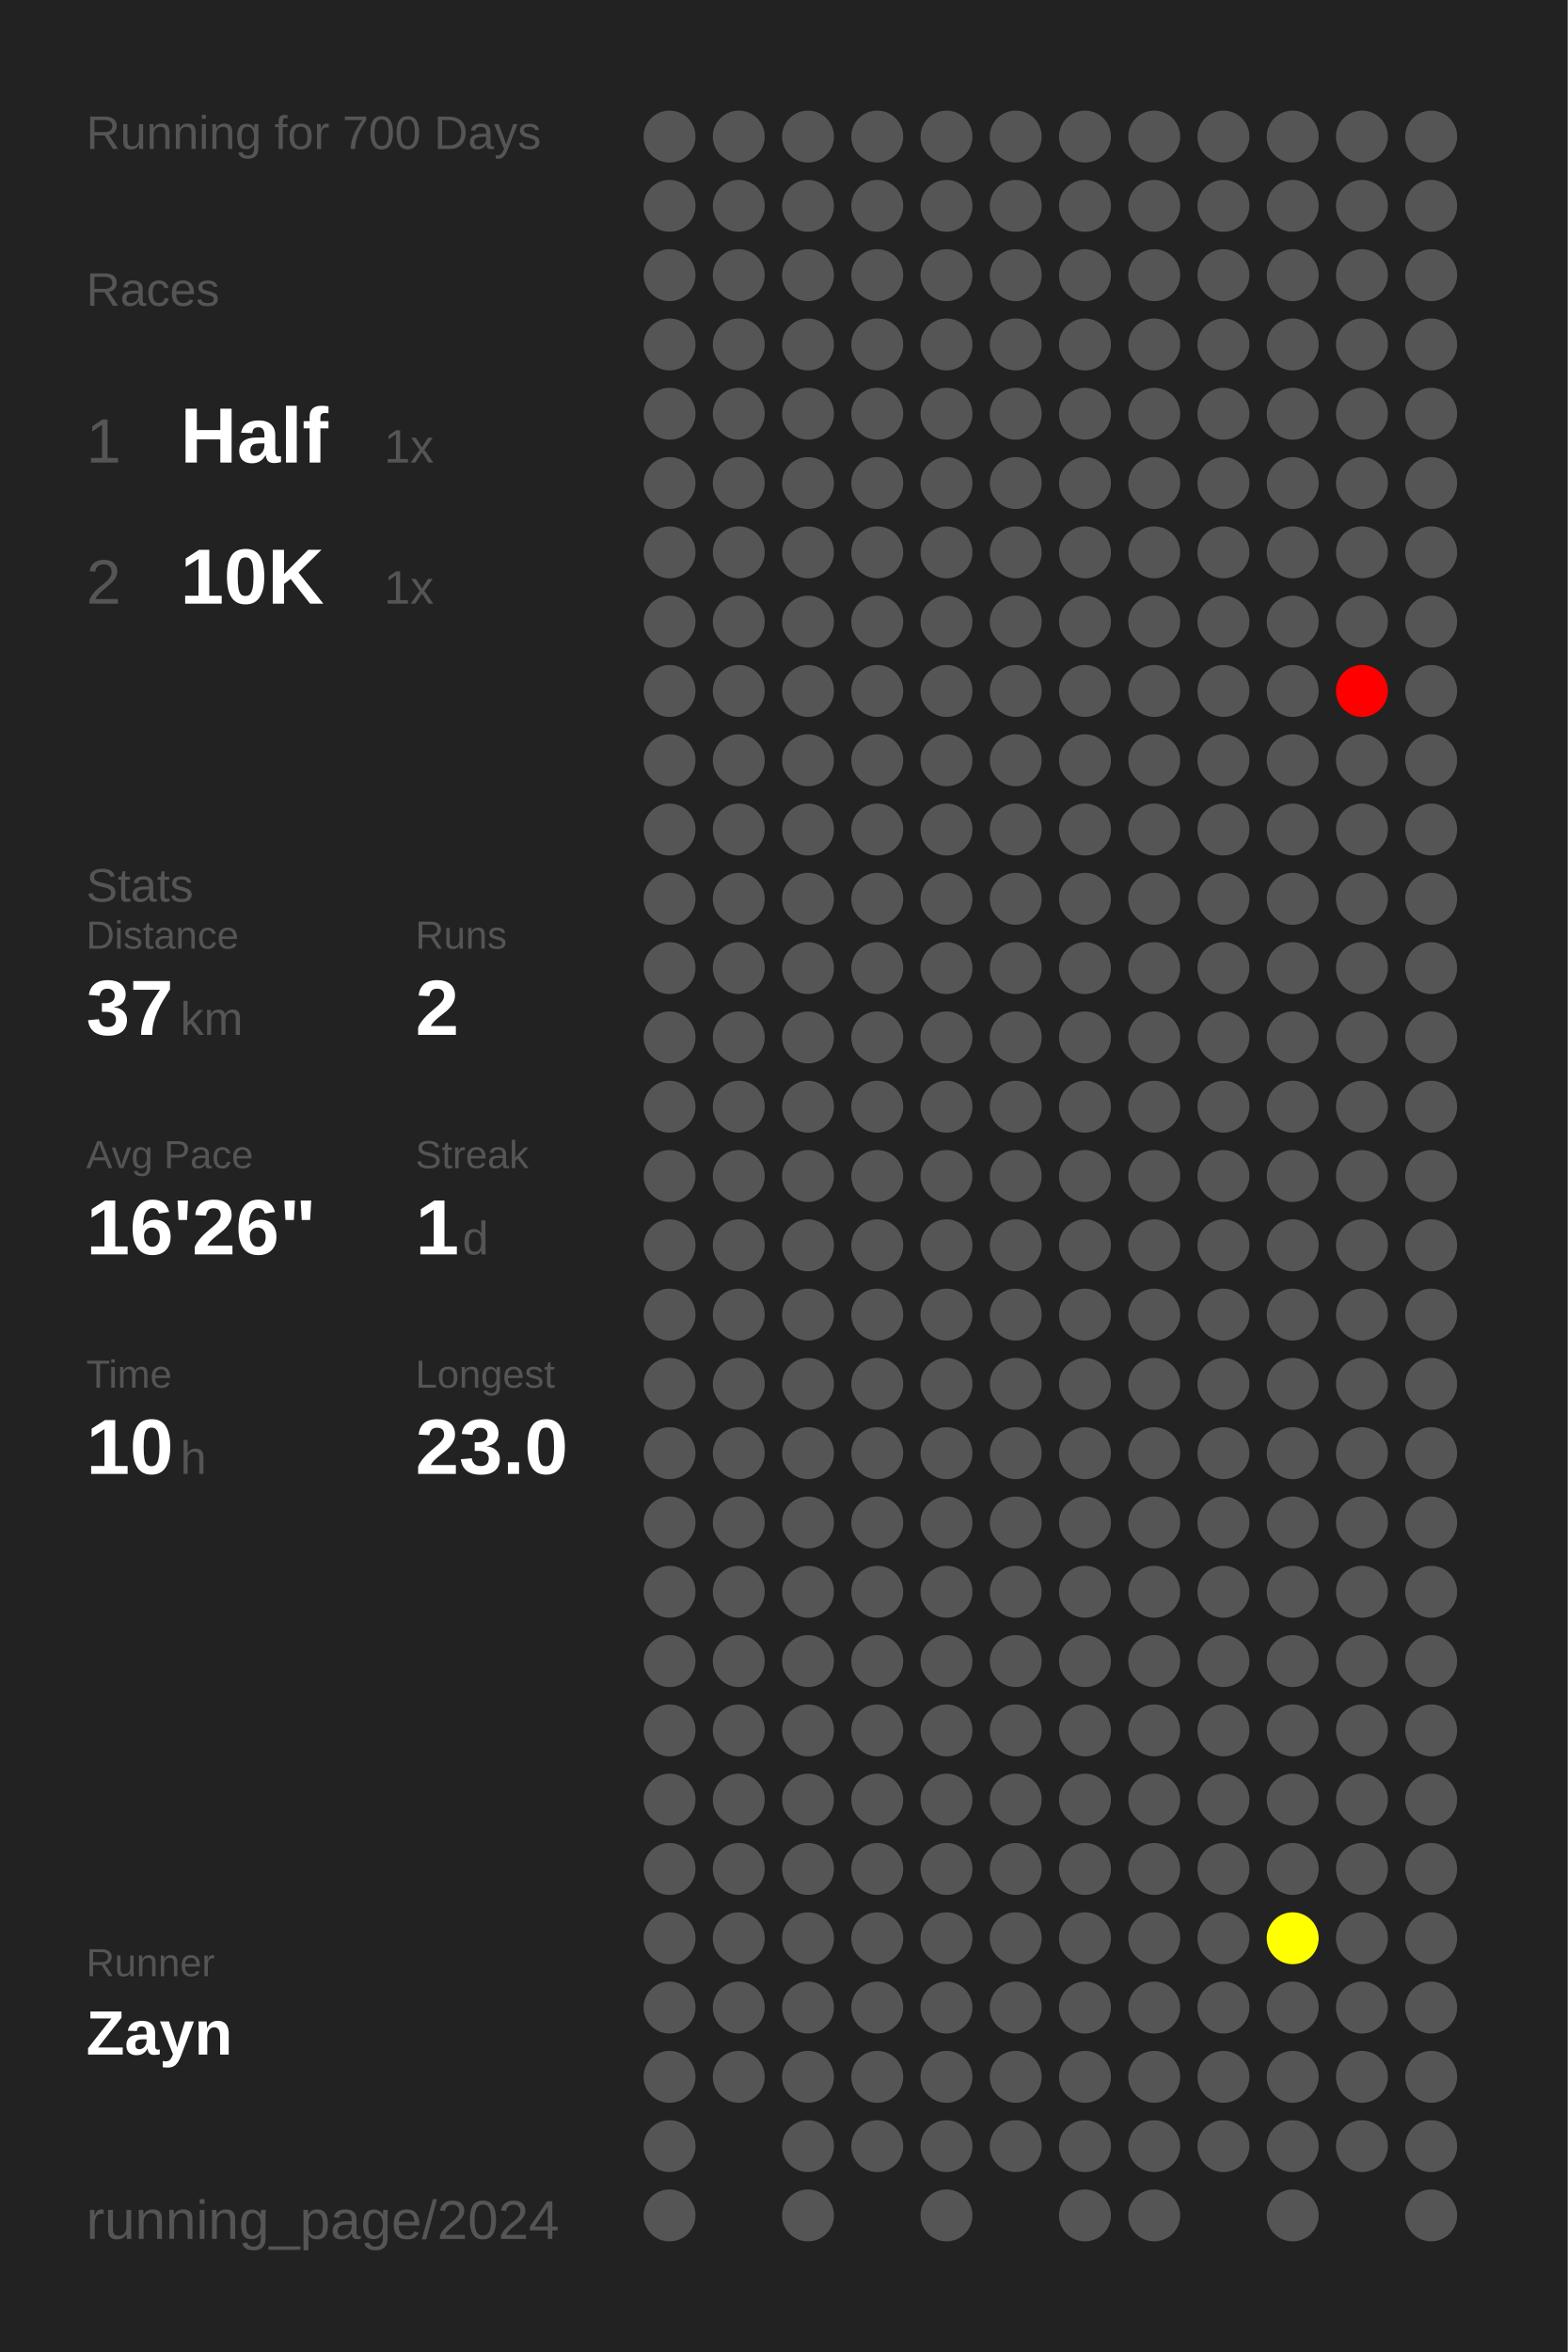
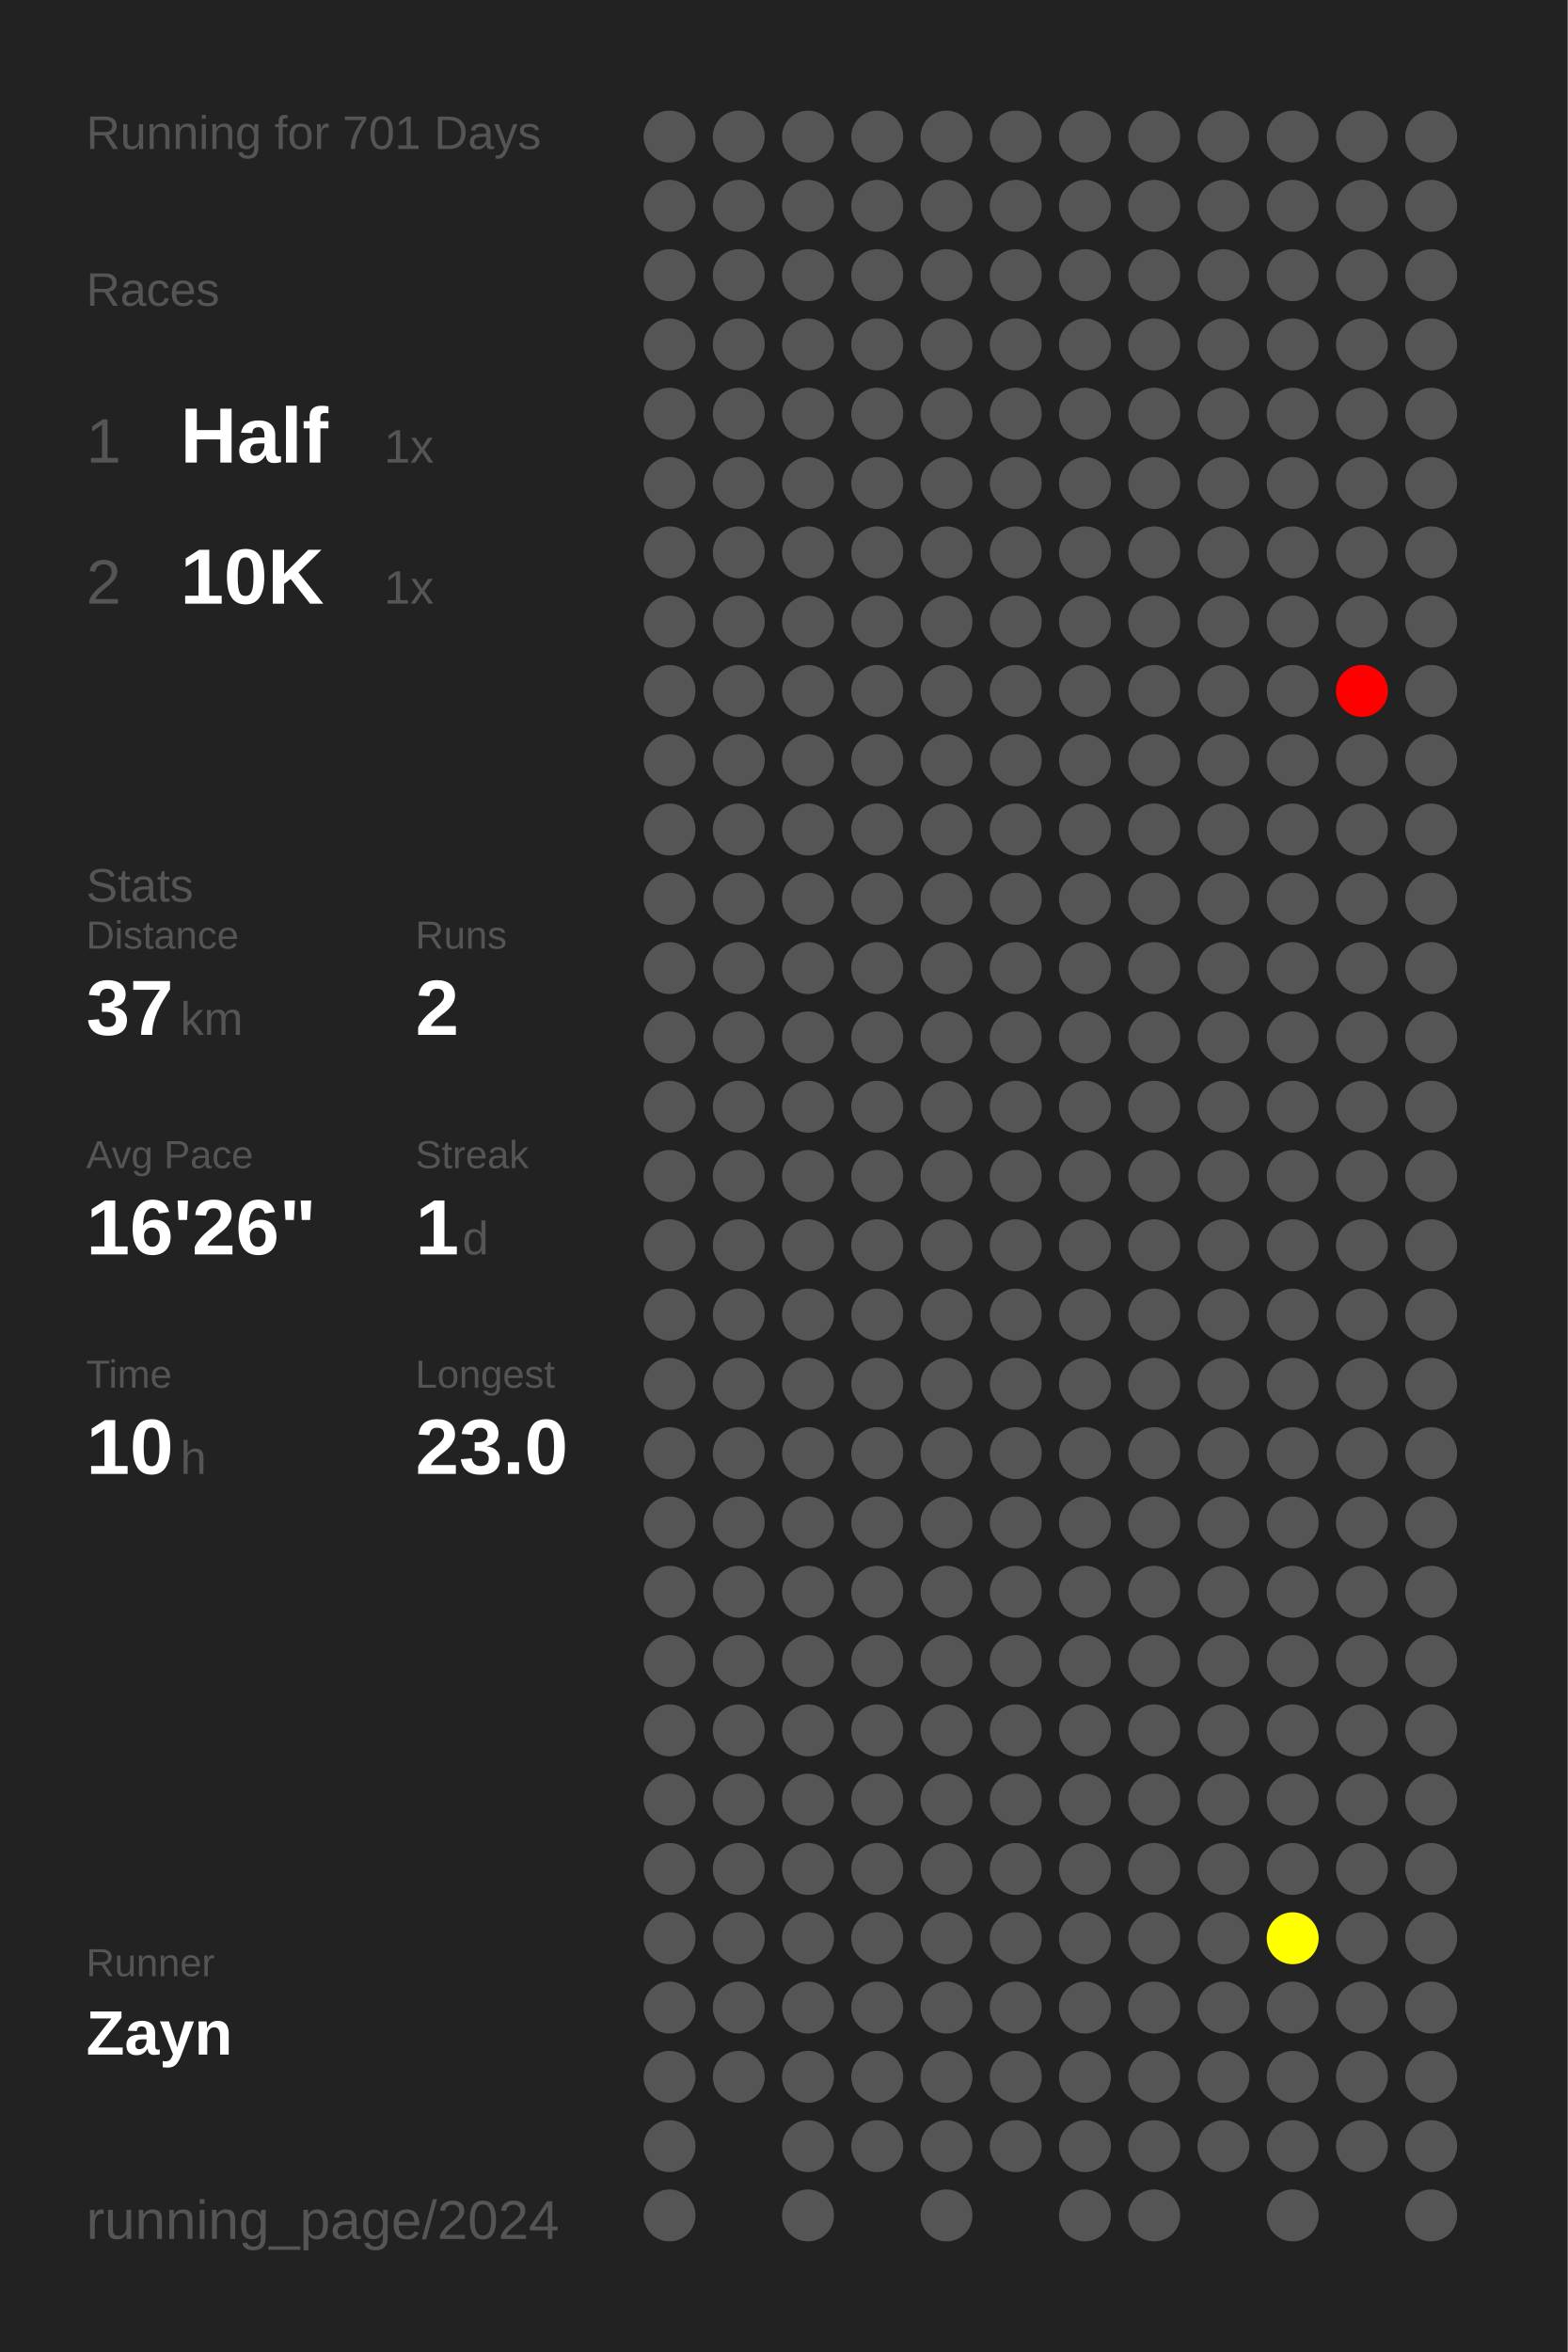
<svg xmlns="http://www.w3.org/2000/svg" baseProfile="full" height="300mm" version="1.1" viewBox="0,0,200,300" width="200mm">
  <defs />
  <rect fill="#222222" height="300" width="200" x="0" y="0" />
-   <text fill="#555555" style="font-size:6px; font-family:Arial;" x="11" y="19">Running for 700 Days</text>
+   <text fill="#555555" style="font-size:6px; font-family:Arial;" x="11" y="19">Running for 701 Days</text>
  <text fill="#555555" style="font-size:6px; font-family:Arial;" x="11" y="39">Races</text>
  <text fill="#555555" style="font-size:8px; font-family:Arial;" x="11" y="59">1</text>
  <text fill="#FFFFFF" style="font-size:10px; font-family:Arial; font-weight:bold;" x="23" y="59">Half</text>
  <text fill="#555555" style="font-size:6px; font-family:Arial;" x="49" y="59">1x</text>
  <text fill="#555555" style="font-size:8px; font-family:Arial;" x="11" y="77">2</text>
  <text fill="#FFFFFF" style="font-size:10px; font-family:Arial; font-weight:bold;" x="23" y="77">10K</text>
  <text fill="#555555" style="font-size:6px; font-family:Arial;" x="49" y="77">1x</text>
  <text fill="#555555" style="font-size:6px; font-family:Arial;" x="11" y="115">Stats</text>
  <text fill="#555555" style="font-size:5px; font-family:Arial;" x="11" y="121">Distance</text>
  <text fill="#FFFFFF" style="font-size:10px; font-family:Arial; font-weight:bold;" x="11" y="132">37</text>
  <text fill="#555555" style="font-size:6px; font-family:Arial;" x="23" y="132">km</text>
  <text fill="#555555" style="font-size:5px; font-family:Arial;" x="53" y="121">Runs</text>
  <text fill="#FFFFFF" style="font-size:10px; font-family:Arial; font-weight:bold;" x="53" y="132">2</text>
  <text fill="#555555" style="font-size:5px; font-family:Arial;" x="11" y="149">Avg Pace</text>
  <text fill="#FFFFFF" style="font-size:10px; font-family:Arial; font-weight:bold;" x="11" y="160">16'26"</text>
  <text fill="#555555" style="font-size:5px; font-family:Arial;" x="53" y="149">Streak</text>
  <text fill="#FFFFFF" style="font-size:10px; font-family:Arial; font-weight:bold;" x="53" y="160">1</text>
  <text fill="#555555" style="font-size:6px; font-family:Arial;" x="59" y="160">d</text>
  <text fill="#555555" style="font-size:5px; font-family:Arial;" x="11" y="177">Time</text>
  <text fill="#FFFFFF" style="font-size:10px; font-family:Arial; font-weight:bold;" x="11" y="188">10</text>
  <text fill="#555555" style="font-size:6px; font-family:Arial;" x="23" y="188">h</text>
  <text fill="#555555" style="font-size:5px; font-family:Arial;" x="53" y="177">Longest</text>
  <text fill="#FFFFFF" style="font-size:10px; font-family:Arial; font-weight:bold;" x="53" y="188">23.0</text>
  <text fill="#555555" style="font-size:5px; font-family:Arial;" x="11" y="252.065">Runner</text>
  <text fill="#FFFFFF" style="font-size:8px; font-family:Arial; font-weight:bold;" x="11" y="262.065">Zayn</text>
  <text fill="#555555" style="font-size:7px; font-family:Arial;" x="11" y="285.581">running_page/2024</text>
  <circle cx="85.417" cy="17.419" fill="#555555" r="3.312" />
  <circle cx="85.417" cy="26.258" fill="#555555" r="3.312" />
  <circle cx="85.417" cy="35.097" fill="#555555" r="3.312" />
  <circle cx="85.417" cy="43.935" fill="#555555" r="3.312" />
  <circle cx="85.417" cy="52.774" fill="#555555" r="3.312" />
  <circle cx="85.417" cy="61.613" fill="#555555" r="3.312" />
  <circle cx="85.417" cy="70.452" fill="#555555" r="3.312" />
  <circle cx="85.417" cy="79.29" fill="#555555" r="3.312" />
  <circle cx="85.417" cy="88.129" fill="#555555" r="3.312" />
  <circle cx="85.417" cy="96.968" fill="#555555" r="3.312" />
  <circle cx="85.417" cy="105.806" fill="#555555" r="3.312" />
  <circle cx="85.417" cy="114.645" fill="#555555" r="3.312" />
  <circle cx="85.417" cy="123.484" fill="#555555" r="3.312" />
  <circle cx="85.417" cy="132.323" fill="#555555" r="3.312" />
  <circle cx="85.417" cy="141.161" fill="#555555" r="3.312" />
  <circle cx="85.417" cy="150" fill="#555555" r="3.312" />
  <circle cx="85.417" cy="158.839" fill="#555555" r="3.312" />
  <circle cx="85.417" cy="167.677" fill="#555555" r="3.312" />
  <circle cx="85.417" cy="176.516" fill="#555555" r="3.312" />
  <circle cx="85.417" cy="185.355" fill="#555555" r="3.312" />
  <circle cx="85.417" cy="194.194" fill="#555555" r="3.312" />
  <circle cx="85.417" cy="203.032" fill="#555555" r="3.312" />
  <circle cx="85.417" cy="211.871" fill="#555555" r="3.312" />
  <circle cx="85.417" cy="220.71" fill="#555555" r="3.312" />
  <circle cx="85.417" cy="229.548" fill="#555555" r="3.312" />
  <circle cx="85.417" cy="238.387" fill="#555555" r="3.312" />
  <circle cx="85.417" cy="247.226" fill="#555555" r="3.312" />
  <circle cx="85.417" cy="256.065" fill="#555555" r="3.312" />
  <circle cx="85.417" cy="264.903" fill="#555555" r="3.312" />
  <circle cx="85.417" cy="273.742" fill="#555555" r="3.312" />
  <circle cx="85.417" cy="282.581" fill="#555555" r="3.312" />
  <circle cx="94.25" cy="17.419" fill="#555555" r="3.312" />
  <circle cx="94.25" cy="26.258" fill="#555555" r="3.312" />
  <circle cx="94.25" cy="35.097" fill="#555555" r="3.312" />
  <circle cx="94.25" cy="43.935" fill="#555555" r="3.312" />
  <circle cx="94.25" cy="52.774" fill="#555555" r="3.312" />
  <circle cx="94.25" cy="61.613" fill="#555555" r="3.312" />
  <circle cx="94.25" cy="70.452" fill="#555555" r="3.312" />
  <circle cx="94.25" cy="79.29" fill="#555555" r="3.312" />
  <circle cx="94.25" cy="88.129" fill="#555555" r="3.312" />
  <circle cx="94.25" cy="96.968" fill="#555555" r="3.312" />
  <circle cx="94.25" cy="105.806" fill="#555555" r="3.312" />
  <circle cx="94.25" cy="114.645" fill="#555555" r="3.312" />
  <circle cx="94.25" cy="123.484" fill="#555555" r="3.312" />
  <circle cx="94.25" cy="132.323" fill="#555555" r="3.312" />
  <circle cx="94.25" cy="141.161" fill="#555555" r="3.312" />
  <circle cx="94.25" cy="150" fill="#555555" r="3.312" />
  <circle cx="94.25" cy="158.839" fill="#555555" r="3.312" />
  <circle cx="94.25" cy="167.677" fill="#555555" r="3.312" />
  <circle cx="94.25" cy="176.516" fill="#555555" r="3.312" />
  <circle cx="94.25" cy="185.355" fill="#555555" r="3.312" />
  <circle cx="94.25" cy="194.194" fill="#555555" r="3.312" />
  <circle cx="94.25" cy="203.032" fill="#555555" r="3.312" />
  <circle cx="94.25" cy="211.871" fill="#555555" r="3.312" />
  <circle cx="94.25" cy="220.71" fill="#555555" r="3.312" />
  <circle cx="94.25" cy="229.548" fill="#555555" r="3.312" />
  <circle cx="94.25" cy="238.387" fill="#555555" r="3.312" />
  <circle cx="94.25" cy="247.226" fill="#555555" r="3.312" />
  <circle cx="94.25" cy="256.065" fill="#555555" r="3.312" />
  <circle cx="94.25" cy="264.903" fill="#555555" r="3.312" />
  <circle cx="103.083" cy="17.419" fill="#555555" r="3.312" />
  <circle cx="103.083" cy="26.258" fill="#555555" r="3.312" />
  <circle cx="103.083" cy="35.097" fill="#555555" r="3.312" />
  <circle cx="103.083" cy="43.935" fill="#555555" r="3.312" />
  <circle cx="103.083" cy="52.774" fill="#555555" r="3.312" />
  <circle cx="103.083" cy="61.613" fill="#555555" r="3.312" />
  <circle cx="103.083" cy="70.452" fill="#555555" r="3.312" />
  <circle cx="103.083" cy="79.29" fill="#555555" r="3.312" />
  <circle cx="103.083" cy="88.129" fill="#555555" r="3.312" />
  <circle cx="103.083" cy="96.968" fill="#555555" r="3.312" />
  <circle cx="103.083" cy="105.806" fill="#555555" r="3.312" />
  <circle cx="103.083" cy="114.645" fill="#555555" r="3.312" />
  <circle cx="103.083" cy="123.484" fill="#555555" r="3.312" />
  <circle cx="103.083" cy="132.323" fill="#555555" r="3.312" />
  <circle cx="103.083" cy="141.161" fill="#555555" r="3.312" />
  <circle cx="103.083" cy="150" fill="#555555" r="3.312" />
  <circle cx="103.083" cy="158.839" fill="#555555" r="3.312" />
  <circle cx="103.083" cy="167.677" fill="#555555" r="3.312" />
  <circle cx="103.083" cy="176.516" fill="#555555" r="3.312" />
  <circle cx="103.083" cy="185.355" fill="#555555" r="3.312" />
  <circle cx="103.083" cy="194.194" fill="#555555" r="3.312" />
  <circle cx="103.083" cy="203.032" fill="#555555" r="3.312" />
  <circle cx="103.083" cy="211.871" fill="#555555" r="3.312" />
  <circle cx="103.083" cy="220.71" fill="#555555" r="3.312" />
  <circle cx="103.083" cy="229.548" fill="#555555" r="3.312" />
  <circle cx="103.083" cy="238.387" fill="#555555" r="3.312" />
  <circle cx="103.083" cy="247.226" fill="#555555" r="3.312" />
  <circle cx="103.083" cy="256.065" fill="#555555" r="3.312" />
  <circle cx="103.083" cy="264.903" fill="#555555" r="3.312" />
  <circle cx="103.083" cy="273.742" fill="#555555" r="3.312" />
  <circle cx="103.083" cy="282.581" fill="#555555" r="3.312" />
  <circle cx="111.917" cy="17.419" fill="#555555" r="3.312" />
  <circle cx="111.917" cy="26.258" fill="#555555" r="3.312" />
  <circle cx="111.917" cy="35.097" fill="#555555" r="3.312" />
  <circle cx="111.917" cy="43.935" fill="#555555" r="3.312" />
  <circle cx="111.917" cy="52.774" fill="#555555" r="3.312" />
  <circle cx="111.917" cy="61.613" fill="#555555" r="3.312" />
  <circle cx="111.917" cy="70.452" fill="#555555" r="3.312" />
  <circle cx="111.917" cy="79.29" fill="#555555" r="3.312" />
  <circle cx="111.917" cy="88.129" fill="#555555" r="3.312" />
  <circle cx="111.917" cy="96.968" fill="#555555" r="3.312" />
  <circle cx="111.917" cy="105.806" fill="#555555" r="3.312" />
  <circle cx="111.917" cy="114.645" fill="#555555" r="3.312" />
  <circle cx="111.917" cy="123.484" fill="#555555" r="3.312" />
  <circle cx="111.917" cy="132.323" fill="#555555" r="3.312" />
  <circle cx="111.917" cy="141.161" fill="#555555" r="3.312" />
  <circle cx="111.917" cy="150" fill="#555555" r="3.312" />
  <circle cx="111.917" cy="158.839" fill="#555555" r="3.312" />
  <circle cx="111.917" cy="167.677" fill="#555555" r="3.312" />
  <circle cx="111.917" cy="176.516" fill="#555555" r="3.312" />
  <circle cx="111.917" cy="185.355" fill="#555555" r="3.312" />
  <circle cx="111.917" cy="194.194" fill="#555555" r="3.312" />
  <circle cx="111.917" cy="203.032" fill="#555555" r="3.312" />
  <circle cx="111.917" cy="211.871" fill="#555555" r="3.312" />
  <circle cx="111.917" cy="220.71" fill="#555555" r="3.312" />
  <circle cx="111.917" cy="229.548" fill="#555555" r="3.312" />
  <circle cx="111.917" cy="238.387" fill="#555555" r="3.312" />
  <circle cx="111.917" cy="247.226" fill="#555555" r="3.312" />
  <circle cx="111.917" cy="256.065" fill="#555555" r="3.312" />
  <circle cx="111.917" cy="264.903" fill="#555555" r="3.312" />
  <circle cx="111.917" cy="273.742" fill="#555555" r="3.312" />
  <circle cx="120.75" cy="17.419" fill="#555555" r="3.312" />
  <circle cx="120.75" cy="26.258" fill="#555555" r="3.312" />
  <circle cx="120.75" cy="35.097" fill="#555555" r="3.312" />
  <circle cx="120.75" cy="43.935" fill="#555555" r="3.312" />
  <circle cx="120.75" cy="52.774" fill="#555555" r="3.312" />
  <circle cx="120.75" cy="61.613" fill="#555555" r="3.312" />
  <circle cx="120.75" cy="70.452" fill="#555555" r="3.312" />
  <circle cx="120.75" cy="79.29" fill="#555555" r="3.312" />
  <circle cx="120.75" cy="88.129" fill="#555555" r="3.312" />
  <circle cx="120.75" cy="96.968" fill="#555555" r="3.312" />
  <circle cx="120.75" cy="105.806" fill="#555555" r="3.312" />
  <circle cx="120.75" cy="114.645" fill="#555555" r="3.312" />
  <circle cx="120.75" cy="123.484" fill="#555555" r="3.312" />
  <circle cx="120.75" cy="132.323" fill="#555555" r="3.312" />
  <circle cx="120.75" cy="141.161" fill="#555555" r="3.312" />
  <circle cx="120.75" cy="150" fill="#555555" r="3.312" />
  <circle cx="120.75" cy="158.839" fill="#555555" r="3.312" />
  <circle cx="120.75" cy="167.677" fill="#555555" r="3.312" />
  <circle cx="120.75" cy="176.516" fill="#555555" r="3.312" />
  <circle cx="120.75" cy="185.355" fill="#555555" r="3.312" />
  <circle cx="120.75" cy="194.194" fill="#555555" r="3.312" />
  <circle cx="120.75" cy="203.032" fill="#555555" r="3.312" />
  <circle cx="120.75" cy="211.871" fill="#555555" r="3.312" />
  <circle cx="120.75" cy="220.71" fill="#555555" r="3.312" />
  <circle cx="120.75" cy="229.548" fill="#555555" r="3.312" />
  <circle cx="120.75" cy="238.387" fill="#555555" r="3.312" />
  <circle cx="120.75" cy="247.226" fill="#555555" r="3.312" />
  <circle cx="120.75" cy="256.065" fill="#555555" r="3.312" />
  <circle cx="120.75" cy="264.903" fill="#555555" r="3.312" />
  <circle cx="120.75" cy="273.742" fill="#555555" r="3.312" />
  <circle cx="120.75" cy="282.581" fill="#555555" r="3.312" />
  <circle cx="129.583" cy="17.419" fill="#555555" r="3.312" />
  <circle cx="129.583" cy="26.258" fill="#555555" r="3.312" />
  <circle cx="129.583" cy="35.097" fill="#555555" r="3.312" />
  <circle cx="129.583" cy="43.935" fill="#555555" r="3.312" />
  <circle cx="129.583" cy="52.774" fill="#555555" r="3.312" />
  <circle cx="129.583" cy="61.613" fill="#555555" r="3.312" />
  <circle cx="129.583" cy="70.452" fill="#555555" r="3.312" />
  <circle cx="129.583" cy="79.29" fill="#555555" r="3.312" />
  <circle cx="129.583" cy="88.129" fill="#555555" r="3.312" />
  <circle cx="129.583" cy="96.968" fill="#555555" r="3.312" />
  <circle cx="129.583" cy="105.806" fill="#555555" r="3.312" />
  <circle cx="129.583" cy="114.645" fill="#555555" r="3.312" />
  <circle cx="129.583" cy="123.484" fill="#555555" r="3.312" />
  <circle cx="129.583" cy="132.323" fill="#555555" r="3.312" />
  <circle cx="129.583" cy="141.161" fill="#555555" r="3.312" />
  <circle cx="129.583" cy="150" fill="#555555" r="3.312" />
  <circle cx="129.583" cy="158.839" fill="#555555" r="3.312" />
  <circle cx="129.583" cy="167.677" fill="#555555" r="3.312" />
  <circle cx="129.583" cy="176.516" fill="#555555" r="3.312" />
  <circle cx="129.583" cy="185.355" fill="#555555" r="3.312" />
  <circle cx="129.583" cy="194.194" fill="#555555" r="3.312" />
  <circle cx="129.583" cy="203.032" fill="#555555" r="3.312" />
  <circle cx="129.583" cy="211.871" fill="#555555" r="3.312" />
  <circle cx="129.583" cy="220.71" fill="#555555" r="3.312" />
  <circle cx="129.583" cy="229.548" fill="#555555" r="3.312" />
  <circle cx="129.583" cy="238.387" fill="#555555" r="3.312" />
  <circle cx="129.583" cy="247.226" fill="#555555" r="3.312" />
  <circle cx="129.583" cy="256.065" fill="#555555" r="3.312" />
  <circle cx="129.583" cy="264.903" fill="#555555" r="3.312" />
  <circle cx="129.583" cy="273.742" fill="#555555" r="3.312" />
  <circle cx="138.417" cy="17.419" fill="#555555" r="3.312" />
  <circle cx="138.417" cy="26.258" fill="#555555" r="3.312" />
  <circle cx="138.417" cy="35.097" fill="#555555" r="3.312" />
  <circle cx="138.417" cy="43.935" fill="#555555" r="3.312" />
  <circle cx="138.417" cy="52.774" fill="#555555" r="3.312" />
  <circle cx="138.417" cy="61.613" fill="#555555" r="3.312" />
  <circle cx="138.417" cy="70.452" fill="#555555" r="3.312" />
  <circle cx="138.417" cy="79.29" fill="#555555" r="3.312" />
  <circle cx="138.417" cy="88.129" fill="#555555" r="3.312" />
  <circle cx="138.417" cy="96.968" fill="#555555" r="3.312" />
  <circle cx="138.417" cy="105.806" fill="#555555" r="3.312" />
  <circle cx="138.417" cy="114.645" fill="#555555" r="3.312" />
  <circle cx="138.417" cy="123.484" fill="#555555" r="3.312" />
  <circle cx="138.417" cy="132.323" fill="#555555" r="3.312" />
  <circle cx="138.417" cy="141.161" fill="#555555" r="3.312" />
  <circle cx="138.417" cy="150" fill="#555555" r="3.312" />
  <circle cx="138.417" cy="158.839" fill="#555555" r="3.312" />
  <circle cx="138.417" cy="167.677" fill="#555555" r="3.312" />
  <circle cx="138.417" cy="176.516" fill="#555555" r="3.312" />
  <circle cx="138.417" cy="185.355" fill="#555555" r="3.312" />
  <circle cx="138.417" cy="194.194" fill="#555555" r="3.312" />
  <circle cx="138.417" cy="203.032" fill="#555555" r="3.312" />
  <circle cx="138.417" cy="211.871" fill="#555555" r="3.312" />
  <circle cx="138.417" cy="220.71" fill="#555555" r="3.312" />
  <circle cx="138.417" cy="229.548" fill="#555555" r="3.312" />
  <circle cx="138.417" cy="238.387" fill="#555555" r="3.312" />
  <circle cx="138.417" cy="247.226" fill="#555555" r="3.312" />
  <circle cx="138.417" cy="256.065" fill="#555555" r="3.312" />
  <circle cx="138.417" cy="264.903" fill="#555555" r="3.312" />
  <circle cx="138.417" cy="273.742" fill="#555555" r="3.312" />
  <circle cx="138.417" cy="282.581" fill="#555555" r="3.312" />
  <circle cx="147.25" cy="17.419" fill="#555555" r="3.312" />
  <circle cx="147.25" cy="26.258" fill="#555555" r="3.312" />
  <circle cx="147.25" cy="35.097" fill="#555555" r="3.312" />
  <circle cx="147.25" cy="43.935" fill="#555555" r="3.312" />
  <circle cx="147.25" cy="52.774" fill="#555555" r="3.312" />
  <circle cx="147.25" cy="61.613" fill="#555555" r="3.312" />
  <circle cx="147.25" cy="70.452" fill="#555555" r="3.312" />
  <circle cx="147.25" cy="79.29" fill="#555555" r="3.312" />
  <circle cx="147.25" cy="88.129" fill="#555555" r="3.312" />
  <circle cx="147.25" cy="96.968" fill="#555555" r="3.312" />
  <circle cx="147.25" cy="105.806" fill="#555555" r="3.312" />
  <circle cx="147.25" cy="114.645" fill="#555555" r="3.312" />
  <circle cx="147.25" cy="123.484" fill="#555555" r="3.312" />
  <circle cx="147.25" cy="132.323" fill="#555555" r="3.312" />
  <circle cx="147.25" cy="141.161" fill="#555555" r="3.312" />
  <circle cx="147.25" cy="150" fill="#555555" r="3.312" />
  <circle cx="147.25" cy="158.839" fill="#555555" r="3.312" />
  <circle cx="147.25" cy="167.677" fill="#555555" r="3.312" />
  <circle cx="147.25" cy="176.516" fill="#555555" r="3.312" />
  <circle cx="147.25" cy="185.355" fill="#555555" r="3.312" />
  <circle cx="147.25" cy="194.194" fill="#555555" r="3.312" />
  <circle cx="147.25" cy="203.032" fill="#555555" r="3.312" />
  <circle cx="147.25" cy="211.871" fill="#555555" r="3.312" />
  <circle cx="147.25" cy="220.71" fill="#555555" r="3.312" />
  <circle cx="147.25" cy="229.548" fill="#555555" r="3.312" />
  <circle cx="147.25" cy="238.387" fill="#555555" r="3.312" />
  <circle cx="147.25" cy="247.226" fill="#555555" r="3.312" />
  <circle cx="147.25" cy="256.065" fill="#555555" r="3.312" />
  <circle cx="147.25" cy="264.903" fill="#555555" r="3.312" />
  <circle cx="147.25" cy="273.742" fill="#555555" r="3.312" />
  <circle cx="147.25" cy="282.581" fill="#555555" r="3.312" />
  <circle cx="156.083" cy="17.419" fill="#555555" r="3.312" />
  <circle cx="156.083" cy="26.258" fill="#555555" r="3.312" />
  <circle cx="156.083" cy="35.097" fill="#555555" r="3.312" />
  <circle cx="156.083" cy="43.935" fill="#555555" r="3.312" />
  <circle cx="156.083" cy="52.774" fill="#555555" r="3.312" />
  <circle cx="156.083" cy="61.613" fill="#555555" r="3.312" />
  <circle cx="156.083" cy="70.452" fill="#555555" r="3.312" />
  <circle cx="156.083" cy="79.29" fill="#555555" r="3.312" />
  <circle cx="156.083" cy="88.129" fill="#555555" r="3.312" />
  <circle cx="156.083" cy="96.968" fill="#555555" r="3.312" />
  <circle cx="156.083" cy="105.806" fill="#555555" r="3.312" />
  <circle cx="156.083" cy="114.645" fill="#555555" r="3.312" />
  <circle cx="156.083" cy="123.484" fill="#555555" r="3.312" />
  <circle cx="156.083" cy="132.323" fill="#555555" r="3.312" />
  <circle cx="156.083" cy="141.161" fill="#555555" r="3.312" />
  <circle cx="156.083" cy="150" fill="#555555" r="3.312" />
  <circle cx="156.083" cy="158.839" fill="#555555" r="3.312" />
  <circle cx="156.083" cy="167.677" fill="#555555" r="3.312" />
  <circle cx="156.083" cy="176.516" fill="#555555" r="3.312" />
  <circle cx="156.083" cy="185.355" fill="#555555" r="3.312" />
  <circle cx="156.083" cy="194.194" fill="#555555" r="3.312" />
  <circle cx="156.083" cy="203.032" fill="#555555" r="3.312" />
  <circle cx="156.083" cy="211.871" fill="#555555" r="3.312" />
  <circle cx="156.083" cy="220.71" fill="#555555" r="3.312" />
  <circle cx="156.083" cy="229.548" fill="#555555" r="3.312" />
  <circle cx="156.083" cy="238.387" fill="#555555" r="3.312" />
  <circle cx="156.083" cy="247.226" fill="#555555" r="3.312" />
  <circle cx="156.083" cy="256.065" fill="#555555" r="3.312" />
  <circle cx="156.083" cy="264.903" fill="#555555" r="3.312" />
  <circle cx="156.083" cy="273.742" fill="#555555" r="3.312" />
  <circle cx="164.917" cy="17.419" fill="#555555" r="3.312" />
  <circle cx="164.917" cy="26.258" fill="#555555" r="3.312" />
  <circle cx="164.917" cy="35.097" fill="#555555" r="3.312" />
  <circle cx="164.917" cy="43.935" fill="#555555" r="3.312" />
  <circle cx="164.917" cy="52.774" fill="#555555" r="3.312" />
  <circle cx="164.917" cy="61.613" fill="#555555" r="3.312" />
  <circle cx="164.917" cy="70.452" fill="#555555" r="3.312" />
  <circle cx="164.917" cy="79.29" fill="#555555" r="3.312" />
  <circle cx="164.917" cy="88.129" fill="#555555" r="3.312" />
  <circle cx="164.917" cy="96.968" fill="#555555" r="3.312" />
  <circle cx="164.917" cy="105.806" fill="#555555" r="3.312" />
  <circle cx="164.917" cy="114.645" fill="#555555" r="3.312" />
  <circle cx="164.917" cy="123.484" fill="#555555" r="3.312" />
  <circle cx="164.917" cy="132.323" fill="#555555" r="3.312" />
  <circle cx="164.917" cy="141.161" fill="#555555" r="3.312" />
  <circle cx="164.917" cy="150" fill="#555555" r="3.312" />
  <circle cx="164.917" cy="158.839" fill="#555555" r="3.312" />
  <circle cx="164.917" cy="167.677" fill="#555555" r="3.312" />
  <circle cx="164.917" cy="176.516" fill="#555555" r="3.312" />
  <circle cx="164.917" cy="185.355" fill="#555555" r="3.312" />
  <circle cx="164.917" cy="194.194" fill="#555555" r="3.312" />
  <circle cx="164.917" cy="203.032" fill="#555555" r="3.312" />
  <circle cx="164.917" cy="211.871" fill="#555555" r="3.312" />
  <circle cx="164.917" cy="220.71" fill="#555555" r="3.312" />
  <circle cx="164.917" cy="229.548" fill="#555555" r="3.312" />
  <circle cx="164.917" cy="238.387" fill="#555555" r="3.312" />
  <circle cx="164.917" cy="247.226" fill="yellow" r="3.312" />
  <circle cx="164.917" cy="256.065" fill="#555555" r="3.312" />
  <circle cx="164.917" cy="264.903" fill="#555555" r="3.312" />
  <circle cx="164.917" cy="273.742" fill="#555555" r="3.312" />
  <circle cx="164.917" cy="282.581" fill="#555555" r="3.312" />
  <circle cx="173.75" cy="17.419" fill="#555555" r="3.312" />
  <circle cx="173.75" cy="26.258" fill="#555555" r="3.312" />
  <circle cx="173.75" cy="35.097" fill="#555555" r="3.312" />
  <circle cx="173.75" cy="43.935" fill="#555555" r="3.312" />
  <circle cx="173.75" cy="52.774" fill="#555555" r="3.312" />
  <circle cx="173.75" cy="61.613" fill="#555555" r="3.312" />
  <circle cx="173.75" cy="70.452" fill="#555555" r="3.312" />
  <circle cx="173.75" cy="79.29" fill="#555555" r="3.312" />
  <circle cx="173.75" cy="88.129" fill="red" r="3.312" />
  <circle cx="173.75" cy="96.968" fill="#555555" r="3.312" />
  <circle cx="173.75" cy="105.806" fill="#555555" r="3.312" />
  <circle cx="173.75" cy="114.645" fill="#555555" r="3.312" />
  <circle cx="173.75" cy="123.484" fill="#555555" r="3.312" />
  <circle cx="173.75" cy="132.323" fill="#555555" r="3.312" />
  <circle cx="173.75" cy="141.161" fill="#555555" r="3.312" />
  <circle cx="173.75" cy="150" fill="#555555" r="3.312" />
  <circle cx="173.75" cy="158.839" fill="#555555" r="3.312" />
  <circle cx="173.75" cy="167.677" fill="#555555" r="3.312" />
  <circle cx="173.75" cy="176.516" fill="#555555" r="3.312" />
  <circle cx="173.75" cy="185.355" fill="#555555" r="3.312" />
  <circle cx="173.75" cy="194.194" fill="#555555" r="3.312" />
  <circle cx="173.75" cy="203.032" fill="#555555" r="3.312" />
  <circle cx="173.75" cy="211.871" fill="#555555" r="3.312" />
  <circle cx="173.75" cy="220.71" fill="#555555" r="3.312" />
  <circle cx="173.75" cy="229.548" fill="#555555" r="3.312" />
  <circle cx="173.75" cy="238.387" fill="#555555" r="3.312" />
  <circle cx="173.75" cy="247.226" fill="#555555" r="3.312" />
  <circle cx="173.75" cy="256.065" fill="#555555" r="3.312" />
  <circle cx="173.75" cy="264.903" fill="#555555" r="3.312" />
  <circle cx="173.75" cy="273.742" fill="#555555" r="3.312" />
  <circle cx="182.583" cy="17.419" fill="#555555" r="3.312" />
  <circle cx="182.583" cy="26.258" fill="#555555" r="3.312" />
  <circle cx="182.583" cy="35.097" fill="#555555" r="3.312" />
  <circle cx="182.583" cy="43.935" fill="#555555" r="3.312" />
  <circle cx="182.583" cy="52.774" fill="#555555" r="3.312" />
  <circle cx="182.583" cy="61.613" fill="#555555" r="3.312" />
  <circle cx="182.583" cy="70.452" fill="#555555" r="3.312" />
  <circle cx="182.583" cy="79.29" fill="#555555" r="3.312" />
  <circle cx="182.583" cy="88.129" fill="#555555" r="3.312" />
  <circle cx="182.583" cy="96.968" fill="#555555" r="3.312" />
  <circle cx="182.583" cy="105.806" fill="#555555" r="3.312" />
  <circle cx="182.583" cy="114.645" fill="#555555" r="3.312" />
  <circle cx="182.583" cy="123.484" fill="#555555" r="3.312" />
  <circle cx="182.583" cy="132.323" fill="#555555" r="3.312" />
  <circle cx="182.583" cy="141.161" fill="#555555" r="3.312" />
  <circle cx="182.583" cy="150" fill="#555555" r="3.312" />
  <circle cx="182.583" cy="158.839" fill="#555555" r="3.312" />
  <circle cx="182.583" cy="167.677" fill="#555555" r="3.312" />
  <circle cx="182.583" cy="176.516" fill="#555555" r="3.312" />
  <circle cx="182.583" cy="185.355" fill="#555555" r="3.312" />
  <circle cx="182.583" cy="194.194" fill="#555555" r="3.312" />
  <circle cx="182.583" cy="203.032" fill="#555555" r="3.312" />
  <circle cx="182.583" cy="211.871" fill="#555555" r="3.312" />
  <circle cx="182.583" cy="220.71" fill="#555555" r="3.312" />
  <circle cx="182.583" cy="229.548" fill="#555555" r="3.312" />
  <circle cx="182.583" cy="238.387" fill="#555555" r="3.312" />
  <circle cx="182.583" cy="247.226" fill="#555555" r="3.312" />
  <circle cx="182.583" cy="256.065" fill="#555555" r="3.312" />
  <circle cx="182.583" cy="264.903" fill="#555555" r="3.312" />
  <circle cx="182.583" cy="273.742" fill="#555555" r="3.312" />
  <circle cx="182.583" cy="282.581" fill="#555555" r="3.312" />
</svg>
